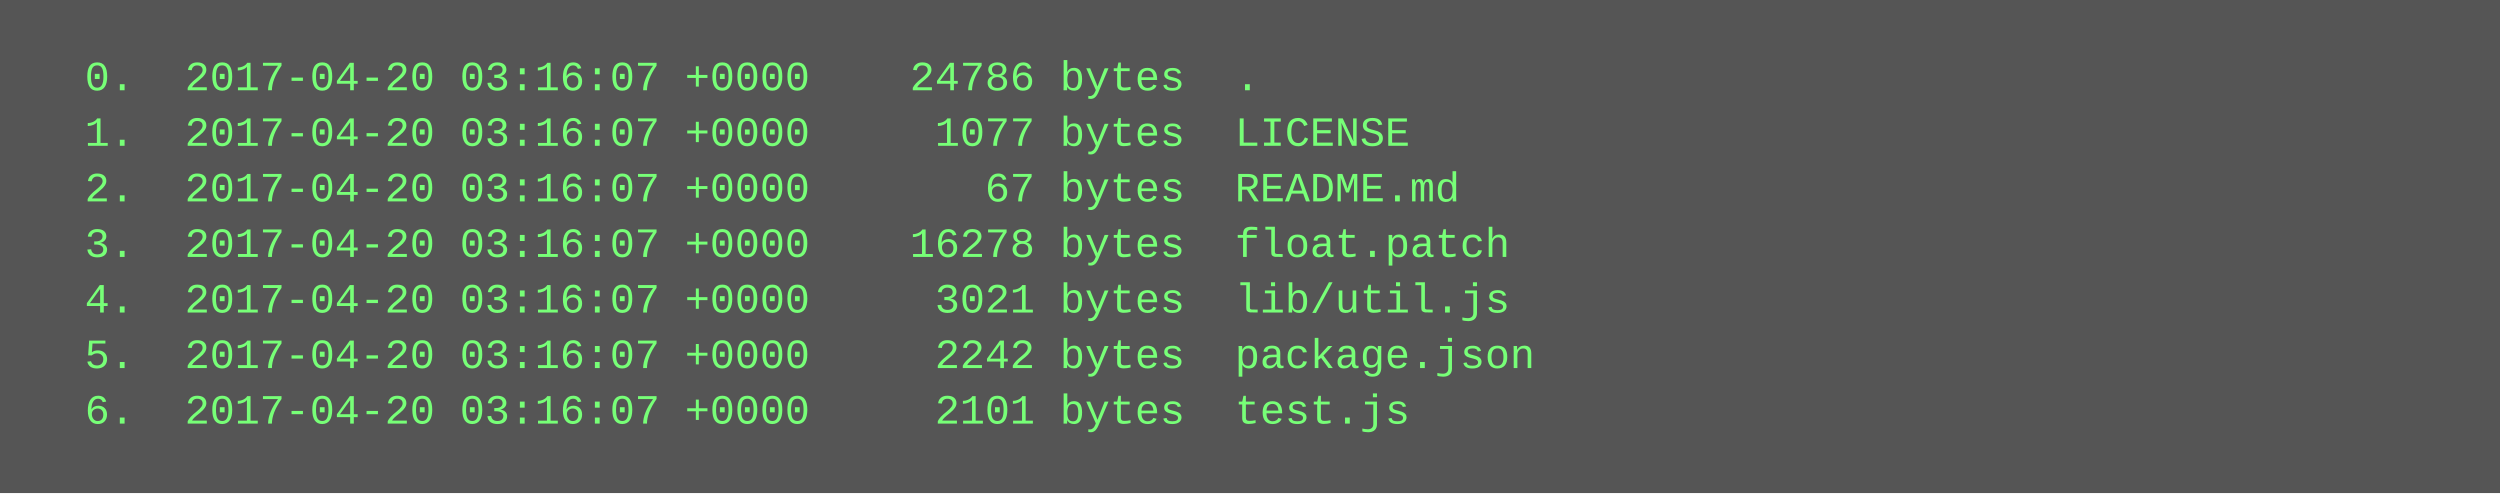
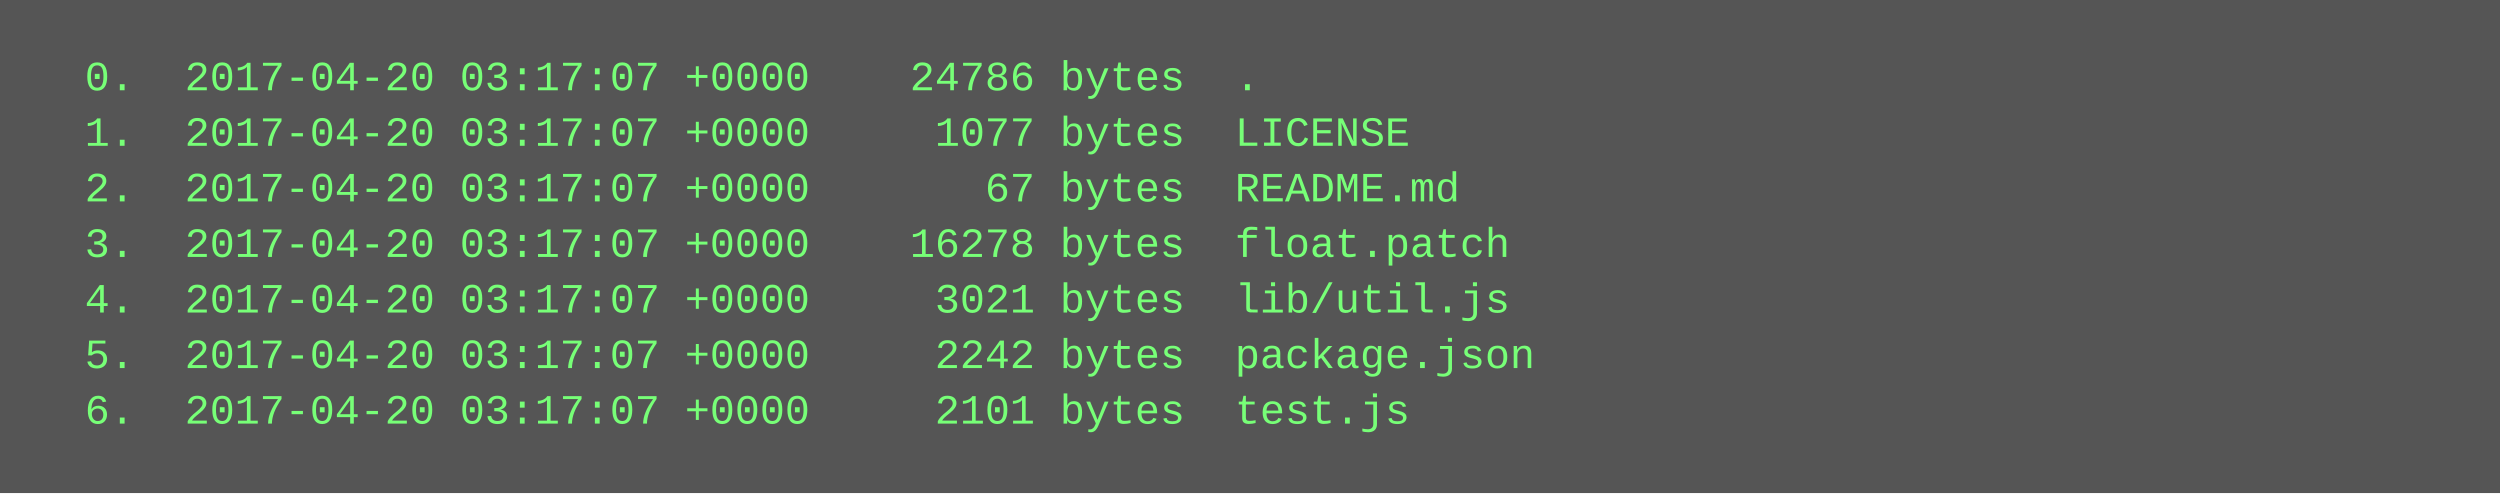
<svg xmlns="http://www.w3.org/2000/svg" height="142" width="720">
  <rect height="142" fill="#555" width="720" />
  <text fill="#7f7" font-family="Courier New" font-size="12" xml:space="preserve">
-     <tspan x="10" y="26">  0.  2017-04-20 03:16:07 +0000    24786 bytes  .</tspan>
-     <tspan x="10" y="42">  1.  2017-04-20 03:16:07 +0000     1077 bytes  LICENSE</tspan>
-     <tspan x="10" y="58">  2.  2017-04-20 03:16:07 +0000       67 bytes  README.md</tspan>
-     <tspan x="10" y="74">  3.  2017-04-20 03:16:07 +0000    16278 bytes  float.patch</tspan>
-     <tspan x="10" y="90">  4.  2017-04-20 03:16:07 +0000     3021 bytes  lib/util.js</tspan>
-     <tspan x="10" y="106">  5.  2017-04-20 03:16:07 +0000     2242 bytes  package.json</tspan>
-     <tspan x="10" y="122">  6.  2017-04-20 03:16:07 +0000     2101 bytes  test.js</tspan>
+     <tspan x="10" y="26">  0.  2017-04-20 03:17:07 +0000    24786 bytes  .</tspan>
+     <tspan x="10" y="42">  1.  2017-04-20 03:17:07 +0000     1077 bytes  LICENSE</tspan>
+     <tspan x="10" y="58">  2.  2017-04-20 03:17:07 +0000       67 bytes  README.md</tspan>
+     <tspan x="10" y="74">  3.  2017-04-20 03:17:07 +0000    16278 bytes  float.patch</tspan>
+     <tspan x="10" y="90">  4.  2017-04-20 03:17:07 +0000     3021 bytes  lib/util.js</tspan>
+     <tspan x="10" y="106">  5.  2017-04-20 03:17:07 +0000     2242 bytes  package.json</tspan>
+     <tspan x="10" y="122">  6.  2017-04-20 03:17:07 +0000     2101 bytes  test.js</tspan>
  </text>
</svg>
